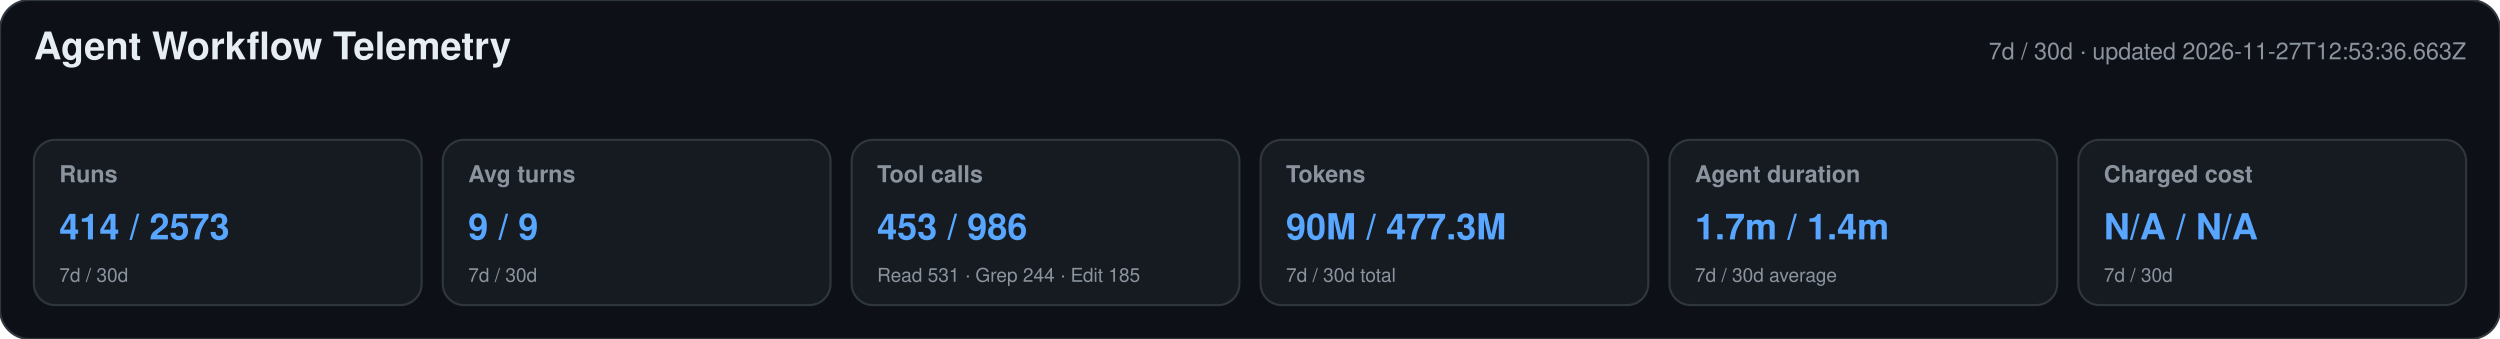
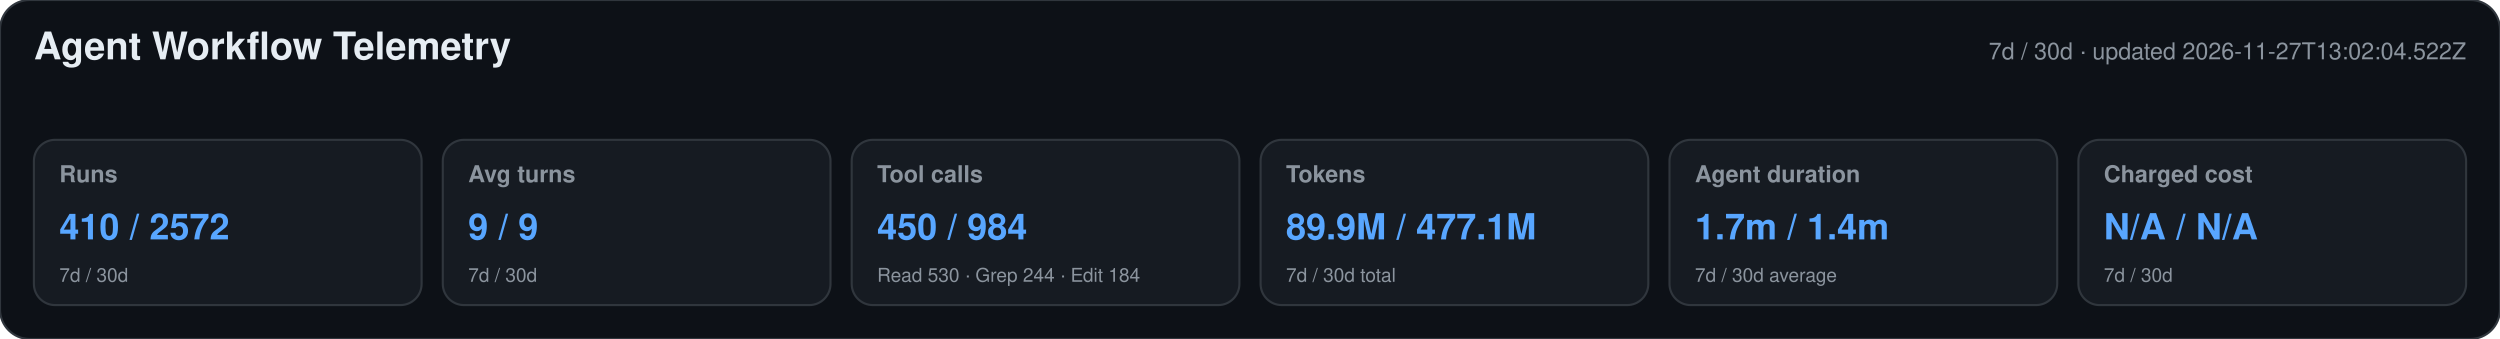
<svg xmlns="http://www.w3.org/2000/svg" width="1180" height="160" viewBox="0 0 1180 160" role="img" aria-labelledby="title desc">
  <style>text{font-family:-apple-system,BlinkMacSystemFont,"Segoe UI",Helvetica,Arial,sans-serif}.heading{font-size:18px;font-weight:650;fill:#e6edf3}.meta,.label,.secondary{fill:#8b949e}.meta,.label{font-size:11px}.label{font-weight:600}.primary{font-size:17px;font-weight:700;fill:#58a6ff}.secondary{font-size:9px}</style>
  <rect width="1180" height="160" rx="14" fill="#0d1117" stroke="#30363d" />
  <text x="16" y="28" class="heading">Agent Workflow Telemetry</text>
-   <text x="1164" y="28" text-anchor="end" class="meta">7d / 30d · updated 2026-11-27T12:53:36.663Z</text>
+   <text x="1164" y="28" text-anchor="end" class="meta">7d / 30d · updated 2026-11-27T13:02:04.522Z</text>
  <g>
    <rect x="16" y="66" width="183" height="78" rx="10" fill="#161b22" stroke="#30363d" />
    <text x="28" y="86" class="label">Runs</text>
-     <text x="28" y="113" class="primary">414 / 2573</text>
+     <text x="28" y="113" class="primary">410 / 2572</text>
    <text x="28" y="133" class="secondary">7d / 30d</text>
  </g>
  <g>
    <rect x="209" y="66" width="183" height="78" rx="10" fill="#161b22" stroke="#30363d" />
    <text x="221" y="86" class="label">Avg turns</text>
    <text x="221" y="113" class="primary">9 / 9</text>
    <text x="221" y="133" class="secondary">7d / 30d</text>
  </g>
  <g>
    <rect x="402" y="66" width="183" height="78" rx="10" fill="#161b22" stroke="#30363d" />
    <text x="414" y="86" class="label">Tool calls</text>
-     <text x="414" y="113" class="primary">453 / 986</text>
-     <text x="414" y="133" class="secondary">Read 531 · Grep 244 · Edit 185</text>
+     <text x="414" y="113" class="primary">450 / 984</text>
+     <text x="414" y="133" class="secondary">Read 530 · Grep 244 · Edit 184</text>
  </g>
  <g>
    <rect x="595" y="66" width="183" height="78" rx="10" fill="#161b22" stroke="#30363d" />
    <text x="607" y="86" class="label">Tokens</text>
-     <text x="607" y="113" class="primary">90M / 477.3M</text>
+     <text x="607" y="113" class="primary">89.9M / 477.1M</text>
    <text x="607" y="133" class="secondary">7d / 30d total</text>
  </g>
  <g>
    <rect x="788" y="66" width="183" height="78" rx="10" fill="#161b22" stroke="#30363d" />
    <text x="800" y="86" class="label">Agent duration</text>
    <text x="800" y="113" class="primary">1.7m / 1.4m</text>
    <text x="800" y="133" class="secondary">7d / 30d average</text>
  </g>
  <g>
    <rect x="981" y="66" width="183" height="78" rx="10" fill="#161b22" stroke="#30363d" />
    <text x="993" y="86" class="label">Charged cost</text>
    <text x="993" y="113" class="primary">N/A / N/A</text>
    <text x="993" y="133" class="secondary">7d / 30d</text>
  </g>
</svg>
